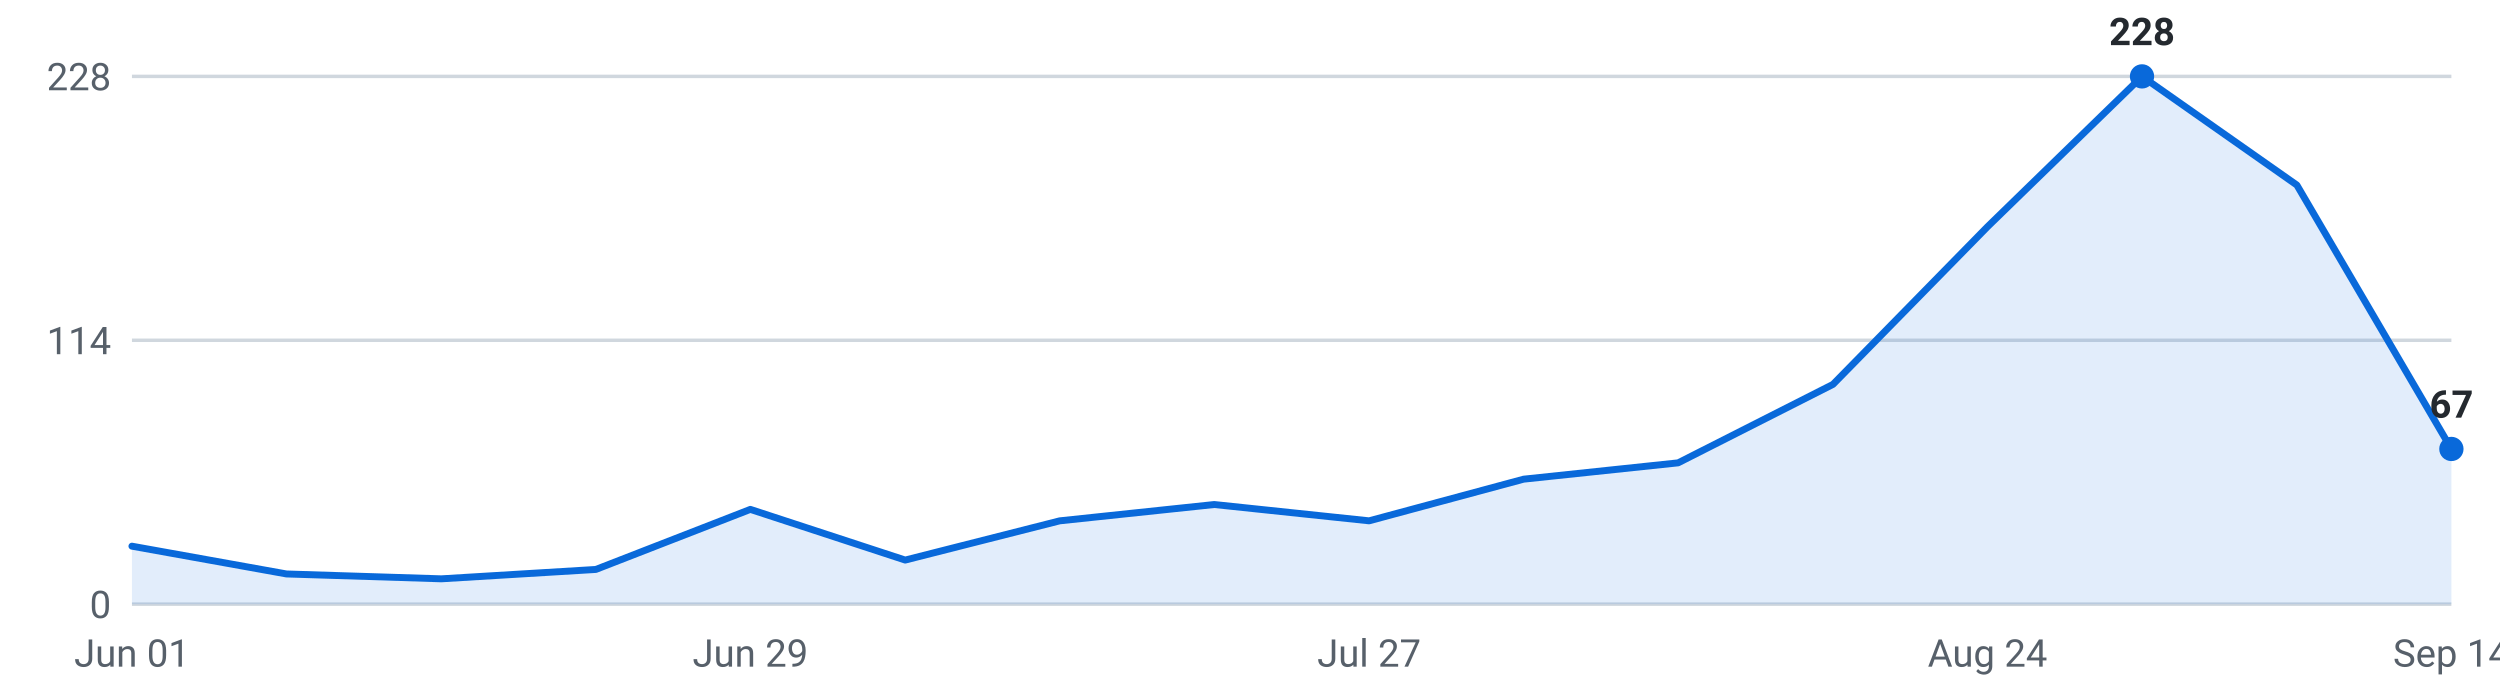
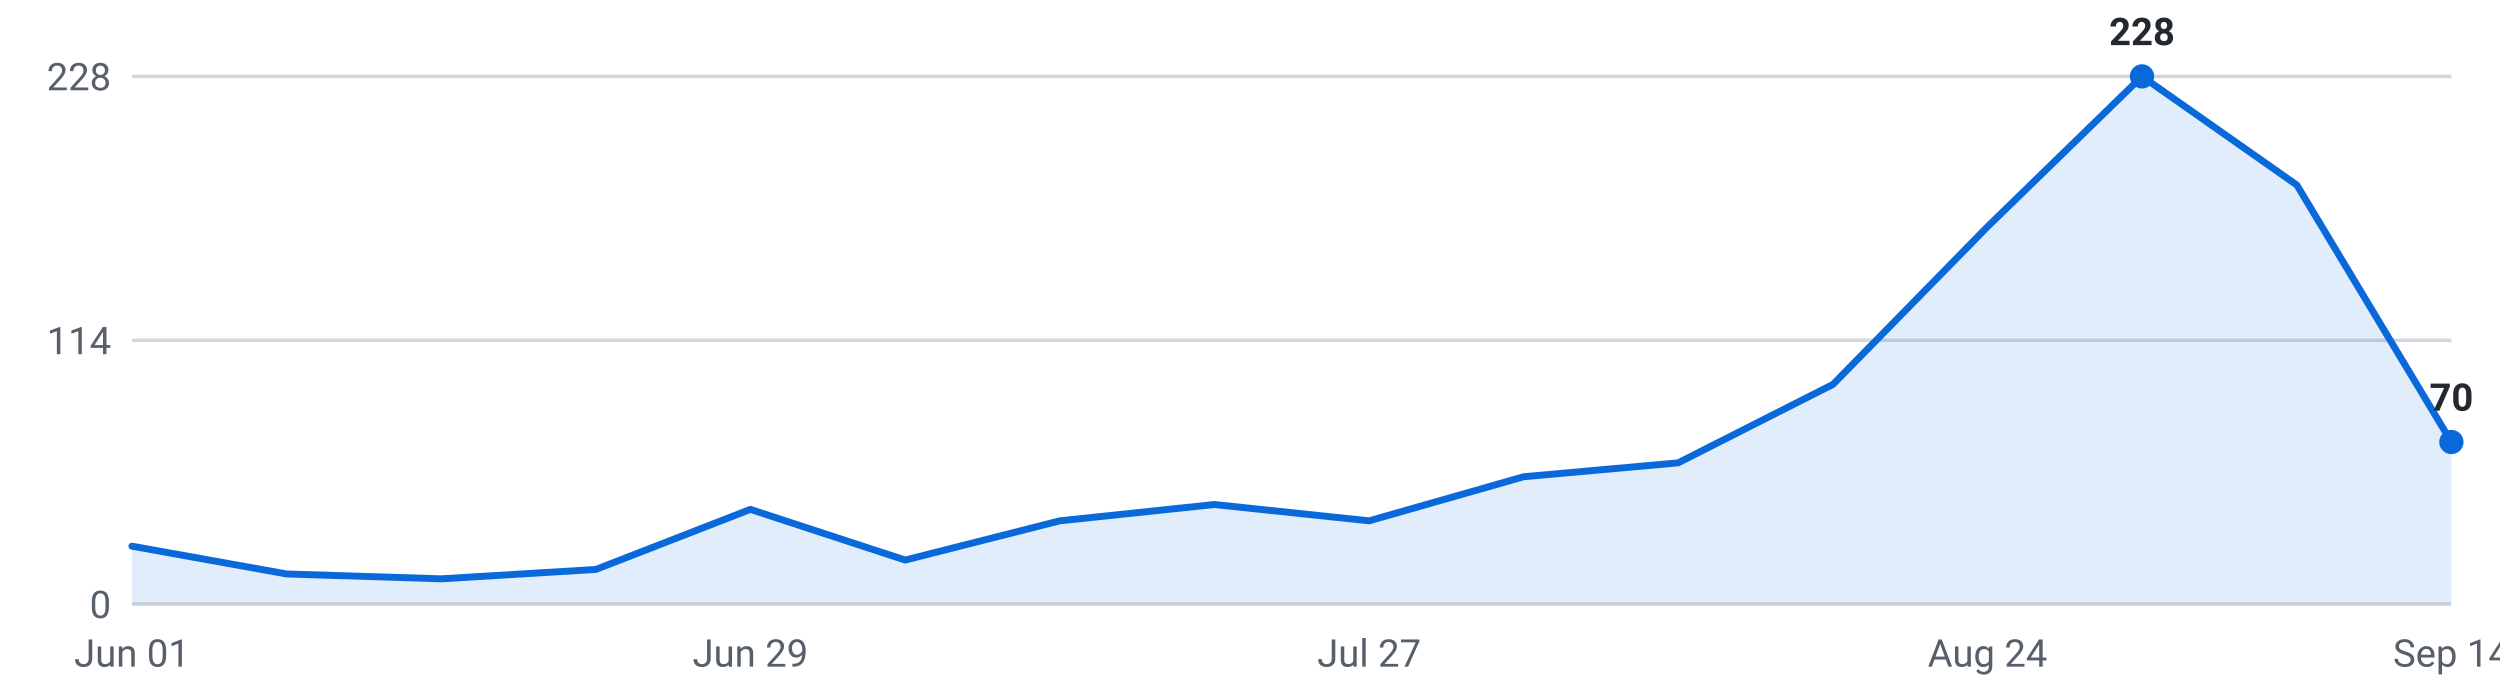
<svg xmlns="http://www.w3.org/2000/svg" viewBox="0 0 720 200" width="720" height="200" role="img" aria-label="Internships posted per week, last 16 weeks">
  <g font-family="-apple-system,Segoe UI,Roboto,sans-serif" font-size="11">
    <line x1="38" y1="174.0" x2="706" y2="174.0" stroke="#d0d7de" stroke-width="1" />
    <text x="32" y="178.0" text-anchor="end" fill="#57606a">0</text>
    <line x1="38" y1="98.0" x2="706" y2="98.0" stroke="#d0d7de" stroke-width="1" />
    <text x="32" y="102.0" text-anchor="end" fill="#57606a">114</text>
    <line x1="38" y1="22.0" x2="706" y2="22.0" stroke="#d0d7de" stroke-width="1" />
    <text x="32" y="26.0" text-anchor="end" fill="#57606a">228</text>
-     <path d="M38.0,174 L38.0,157.3 L82.5,165.3 L127.1,166.7 L171.6,164.0 L216.1,146.7 L260.7,161.3 L305.2,150.0 L349.7,145.3 L394.3,150.0 L438.8,138.0 L483.3,133.3 L527.9,110.7 L572.4,65.3 L616.9,22.0 L661.5,53.3 L706.0,129.3 L706.0,174 Z" fill="#0969da" fill-opacity="0.12" />
-     <polyline points="38.0,157.3 82.5,165.3 127.1,166.7 171.6,164.0 216.1,146.7 260.7,161.3 305.2,150.0 349.7,145.3 394.3,150.0 438.8,138.0 483.3,133.3 527.9,110.7 572.4,65.3 616.9,22.0 661.5,53.3 706.0,129.3" fill="none" stroke="#0969da" stroke-width="2" stroke-linejoin="round" stroke-linecap="round" />
+     <path d="M38.0,174 L38.0,157.3 L82.5,165.3 L127.1,166.7 L171.6,164.0 L216.1,146.7 L260.7,161.3 L305.2,150.0 L349.7,145.3 L394.3,150.0 L438.8,137.3 L483.3,133.3 L527.9,110.7 L572.4,65.3 L616.9,22.0 L661.5,53.3 L706.0,127.3 L706.0,174 Z" fill="#0969da" fill-opacity="0.12" />
+     <polyline points="38.0,157.3 82.5,165.3 127.1,166.7 171.6,164.0 216.1,146.7 260.7,161.3 305.2,150.0 349.7,145.3 394.3,150.0 438.8,137.3 483.3,133.3 527.9,110.7 572.4,65.3 616.9,22.0 661.5,53.3 706.0,127.3" fill="none" stroke="#0969da" stroke-width="2" stroke-linejoin="round" stroke-linecap="round" />
    <circle cx="616.9" cy="22.0" r="3.5" fill="#0969da" />
    <text x="616.9" y="13.0" text-anchor="middle" fill="#24292f" font-weight="600">228</text>
-     <circle cx="706.0" cy="129.3" r="3.5" fill="#0969da" />
-     <text x="706.0" y="120.3" text-anchor="middle" fill="#24292f" font-weight="600">67</text>
+     <circle cx="706.0" cy="127.3" r="3.5" fill="#0969da" />
+     <text x="706.0" y="118.3" text-anchor="middle" fill="#24292f" font-weight="600">70</text>
    <text x="38.0" y="192" text-anchor="middle" fill="#57606a">Jun 01</text>
    <text x="216.1" y="192" text-anchor="middle" fill="#57606a">Jun 29</text>
    <text x="394.3" y="192" text-anchor="middle" fill="#57606a">Jul 27</text>
    <text x="572.4" y="192" text-anchor="middle" fill="#57606a">Aug 24</text>
    <text x="706.0" y="192" text-anchor="middle" fill="#57606a">Sep 14</text>
  </g>
</svg>
